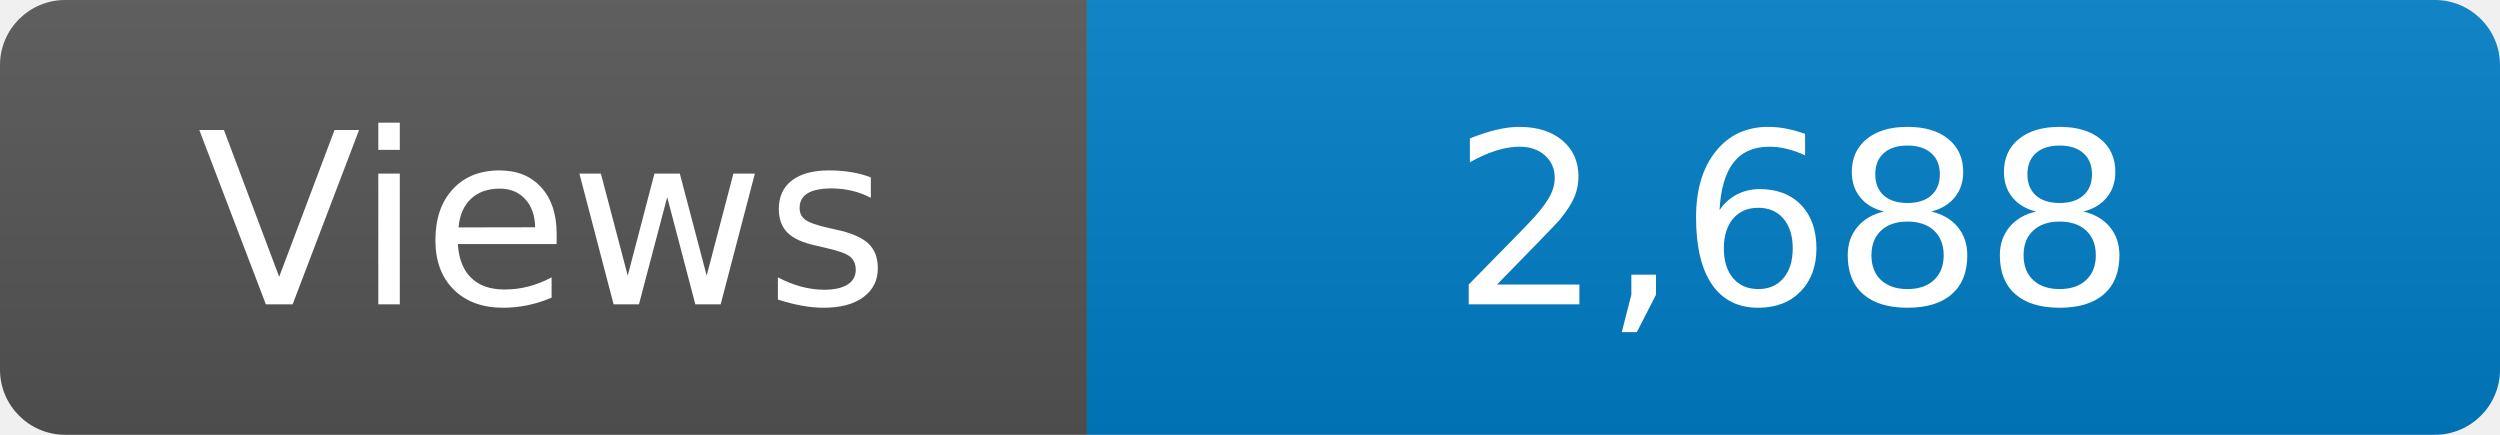
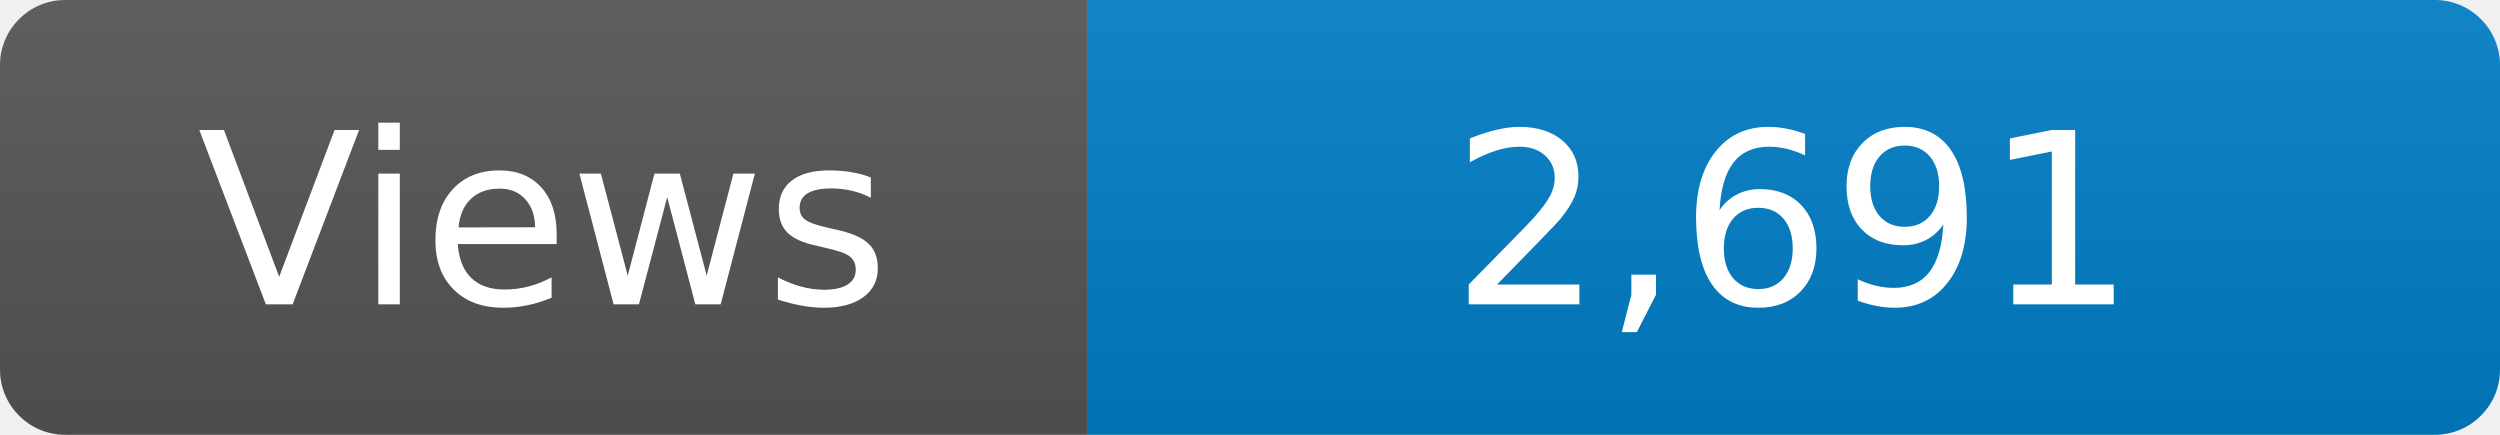
<svg xmlns="http://www.w3.org/2000/svg" width="115" height="20" role="img" aria-label="Maintained?: yes">
  <linearGradient id="s" x2="0" y2="100%">
    <stop offset="0" stop-color="#bbb" stop-opacity=".1" />
    <stop offset="1" stop-opacity=".1" />
  </linearGradient>
  <clipPath id="r">
    <rect width="115" height="20" rx="3" fill="#fff" />
  </clipPath>
  <g clip-path="url(#r)">
    <rect width="50" height="20" fill="#555" />
    <rect x="50" width="160" height="20" fill="#007ec6" />
    <rect width="115" height="20" fill="url(#s)" />
  </g>
  <g fill="#fff" text-anchor="middle" font-family="Verdana,Geneva,DejaVu Sans,sans-serif" font-size="110">
    <text x="250" y="140" transform="scale(.1)" fill="#fff">Views</text>
-     <text x="825" y="140" transform="scale(.1)" fill="#fff">2,688</text>
+     <text x="825" y="140" transform="scale(.1)" fill="#fff">2,691</text>
  </g>
</svg>
